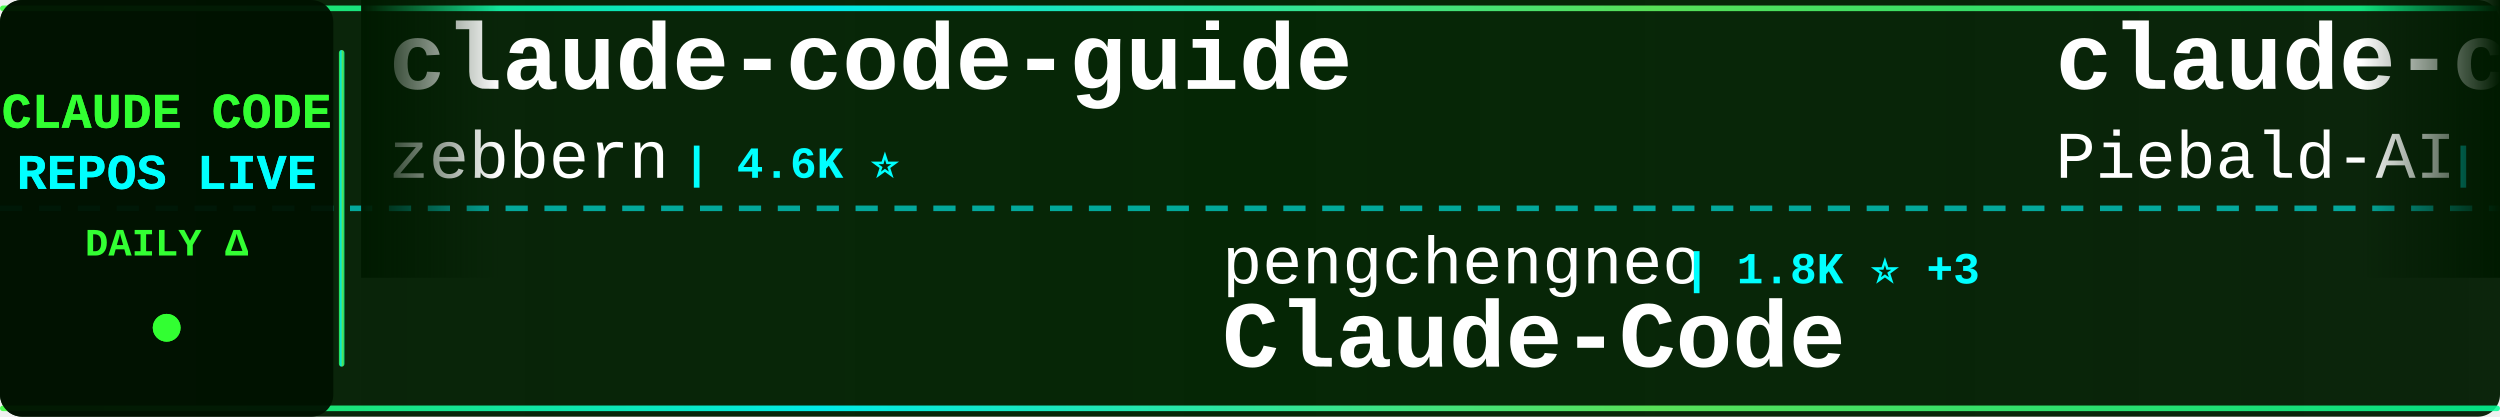
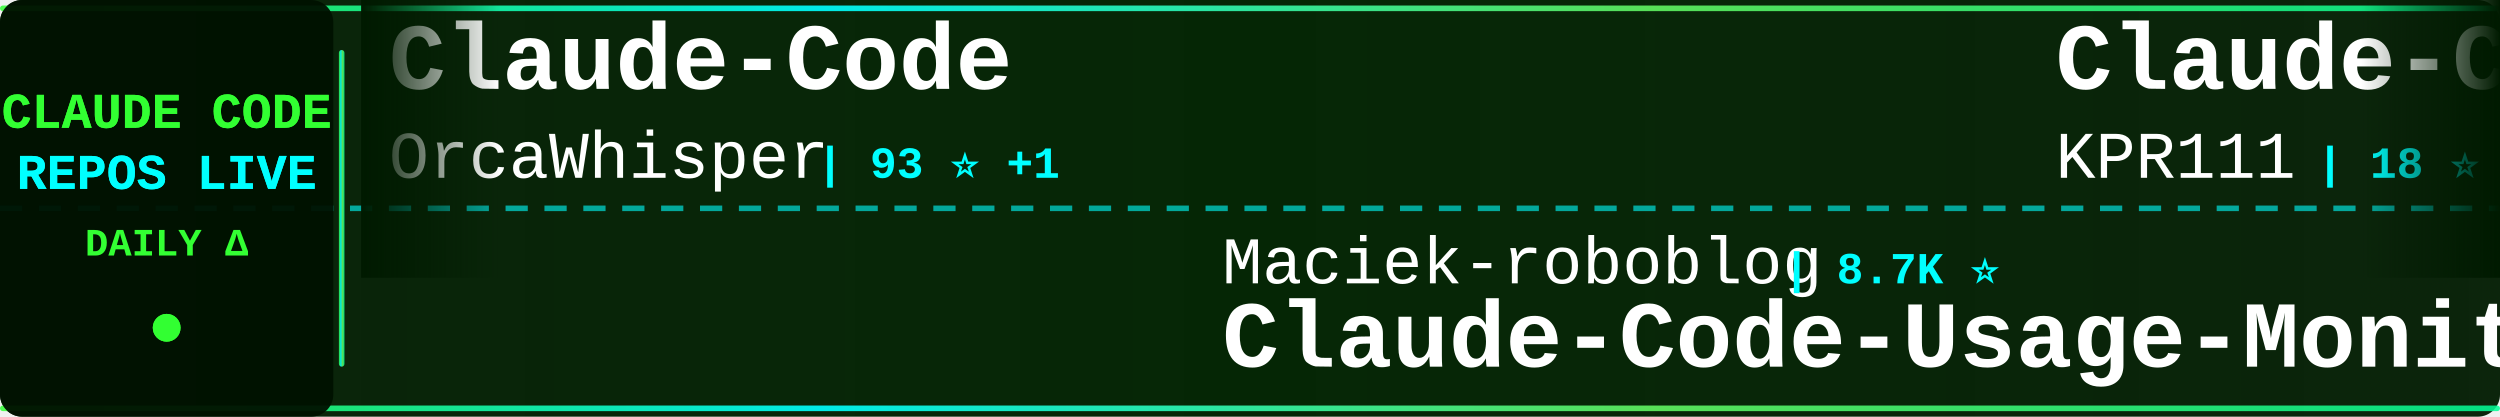
<svg xmlns="http://www.w3.org/2000/svg" width="900" height="150">
  <defs>
    <linearGradient id="tickerBg" x1="0%" y1="0%" x2="100%" y2="0%">
      <stop offset="0%" style="stop-color:#001a00;stop-opacity:0.95" />
      <stop offset="50%" style="stop-color:#002200;stop-opacity:0.98" />
      <stop offset="100%" style="stop-color:#001a00;stop-opacity:0.95" />
    </linearGradient>
    <linearGradient id="borderGrad" x1="0%" y1="0%" x2="100%" y2="0%">
      <stop offset="0%" style="stop-color:#33ff33;stop-opacity:0.85">
        <animate attributeName="stop-opacity" values="0.85;1;0.85" dur="2s" repeatCount="indefinite" />
      </stop>
      <stop offset="33%" style="stop-color:#00ffff;stop-opacity:0.9">
        <animate attributeName="stop-opacity" values="0.9;1;0.9" dur="2.2s" repeatCount="indefinite" />
      </stop>
      <stop offset="66%" style="stop-color:#66ff66;stop-opacity:0.85">
        <animate attributeName="stop-opacity" values="0.85;1;0.85" dur="1.8s" repeatCount="indefinite" />
      </stop>
      <stop offset="100%" style="stop-color:#00ff99;stop-opacity:0.85">
        <animate attributeName="stop-opacity" values="0.85;1;0.85" dur="2s" repeatCount="indefinite" />
      </stop>
    </linearGradient>
    <filter id="textGlow">
      <feGaussianBlur stdDeviation="0.1" result="coloredBlur" />
      <feMerge>
        <feMergeNode in="coloredBlur" />
        <feMergeNode in="SourceGraphic" />
      </feMerge>
    </filter>
    <filter id="metricGlow">
      <feGaussianBlur stdDeviation="0.2" result="coloredBlur" />
      <feMerge>
        <feMergeNode in="coloredBlur" />
        <feMergeNode in="SourceGraphic" />
      </feMerge>
    </filter>
    <linearGradient id="leftFade" x1="0%" y1="0%" x2="100%" y2="0%">
      <stop offset="0%" style="stop-color:#001a00;stop-opacity:1" />
      <stop offset="100%" style="stop-color:#001a00;stop-opacity:0" />
    </linearGradient>
    <linearGradient id="rightFade" x1="0%" y1="0%" x2="100%" y2="0%">
      <stop offset="0%" style="stop-color:#001a00;stop-opacity:0" />
      <stop offset="100%" style="stop-color:#001a00;stop-opacity:1" />
    </linearGradient>
  </defs>
  <rect width="900" height="150" fill="url(#tickerBg)" rx="8" />
  <rect x="0" y="2" width="900" height="2" fill="url(#borderGrad)" rx="1" />
  <rect x="0" y="146" width="900" height="2" fill="url(#borderGrad)" rx="1" />
  <line x1="0" y1="75" x2="900" y2="75" stroke="#00ffff" stroke-width="2" stroke-dasharray="8 6" opacity="0.6" />
  <rect x="0" y="0" width="120" height="150" fill="#001100" opacity="0.95" rx="8" />
  <text x="60" y="46" font-family="'Courier New', monospace" font-size="18" font-weight="bold" fill="#33ff33" text-anchor="middle" filter="url(#textGlow)">
    CLAUDE CODE
  </text>
  <text x="60" y="68" font-family="'Courier New', monospace" font-size="18" font-weight="bold" fill="#00ffff" text-anchor="middle" filter="url(#textGlow)">
    REPOS LIVE
  </text>
  <text x="60" y="92" font-family="'Courier New', monospace" font-size="14" font-weight="bold" fill="#33ff33" text-anchor="middle">
    DAILY Δ
  </text>
  <circle cx="60" cy="118" r="5" fill="#33ff33" filter="url(#metricGlow)">
    <animate attributeName="r" values="4;6;4" dur="1.5s" repeatCount="indefinite" />
    <animate attributeName="opacity" values="0.6;1;0.6" dur="1.5s" repeatCount="indefinite" />
  </circle>
  <rect x="122" y="18" width="2" height="114" fill="url(#borderGrad)" rx="1" />
  <clipPath id="tickerClip">
    <rect x="130" y="0" width="770" height="150" />
  </clipPath>
  <g clip-path="url(#tickerClip)">
    <g id="tickerItems">
      <animateTransform attributeName="transform" attributeType="XML" type="translate" from="0 0" to="-3000 0" dur="54s" repeatCount="indefinite" />
      <g transform="translate(0, 0)">
-         <text x="140" y="32" font-family="'Courier New', monospace" font-size="34" font-weight="bold" fill="#ffffff">claude-code-guide</text>
-         <text x="140" y="64" font-family="'Courier New', monospace" font-size="24" font-weight="normal" fill="#ffffff" opacity="1.0">zebbern</text>
-         <text x="246" y="64" font-family="'Courier New', monospace" font-size="16" font-weight="bold" fill="#00ffff"> | 4.6K ⭐</text>
+         <text x="140" y="32" font-family="'Courier New', monospace" font-size="34" font-weight="bold" fill="#ffffff">Claude-Code</text>
+         <text x="140" y="64" font-family="'Courier New', monospace" font-size="24" font-weight="normal" fill="#ffffff" opacity="1.0">OrcaWhisper</text>
+         <text x="294" y="64" font-family="'Courier New', monospace" font-size="16" font-weight="bold" fill="#00ffff"> | 93 ⭐ +1</text>
      </g>
      <g transform="translate(300, 0)">
-         <text x="140" y="102" font-family="'Courier New', monospace" font-size="24" font-weight="normal" fill="#ffffff" opacity="1.0">pengchengneo</text>
-         <text x="306" y="102" font-family="'Courier New', monospace" font-size="16" font-weight="bold" fill="#00ffff"> | 1.8K ⭐ +3</text>
-         <text x="140" y="132" font-family="'Courier New', monospace" font-size="34" font-weight="bold" fill="#ffffff">Claude-Code</text>
+         <text x="140" y="102" font-family="'Courier New', monospace" font-size="24" font-weight="normal" fill="#ffffff" opacity="1.0">Maciek-roboblog</text>
+         <text x="342" y="102" font-family="'Courier New', monospace" font-size="16" font-weight="bold" fill="#00ffff"> | 8.7K ⭐</text>
+         <text x="140" y="132" font-family="'Courier New', monospace" font-size="34" font-weight="bold" fill="#ffffff">Claude-Code-Usage-Monito...</text>
      </g>
      <g transform="translate(600, 0)">
-         <text x="140" y="32" font-family="'Courier New', monospace" font-size="34" font-weight="bold" fill="#ffffff">claude-code-system-promp...</text>
-         <text x="140" y="64" font-family="'Courier New', monospace" font-size="24" font-weight="normal" fill="#ffffff" opacity="1.0">Piebald-AI</text>
-         <text x="282" y="64" font-family="'Courier New', monospace" font-size="16" font-weight="bold" fill="#00ffff"> | 12.6K ⭐ +3</text>
-       </g>
-       <g transform="translate(900, 0)">
-         <text x="140" y="102" font-family="'Courier New', monospace" font-size="24" font-weight="normal" fill="#ffffff" opacity="1.0">ykdojo</text>
-         <text x="234" y="102" font-family="'Courier New', monospace" font-size="16" font-weight="bold" fill="#00ffff"> | 10.0K ⭐ +4</text>
-         <text x="140" y="132" font-family="'Courier New', monospace" font-size="34" font-weight="bold" fill="#ffffff">claude-code-tips</text>
-       </g>
-       <g transform="translate(1200, 0)">
        <text x="140" y="32" font-family="'Courier New', monospace" font-size="34" font-weight="bold" fill="#ffffff">Claude-Code</text>
        <text x="140" y="64" font-family="'Courier New', monospace" font-size="24" font-weight="normal" fill="#ffffff" opacity="1.0">KPR111</text>
        <text x="234" y="64" font-family="'Courier New', monospace" font-size="16" font-weight="bold" fill="#00ffff"> | 18 ⭐</text>
      </g>
+       <g transform="translate(900, 0)">
+         <text x="140" y="102" font-family="'Courier New', monospace" font-size="24" font-weight="normal" fill="#ffffff" opacity="1.0">VoltAgent</text>
+         <text x="270" y="102" font-family="'Courier New', monospace" font-size="16" font-weight="bold" fill="#00ffff"> | 24.8K ⭐ +3</text>
+         <text x="140" y="132" font-family="'Courier New', monospace" font-size="34" font-weight="bold" fill="#ffffff">awesome-claude-code-suba...</text>
+       </g>
+       <g transform="translate(1200, 0)">
+         <text x="140" y="32" font-family="'Courier New', monospace" font-size="34" font-weight="bold" fill="#ffffff">claude-code-my-workflow</text>
+         <text x="140" y="64" font-family="'Courier New', monospace" font-size="24" font-weight="normal" fill="#ffffff" opacity="1.0">pedrohcgs</text>
+         <text x="270" y="64" font-family="'Courier New', monospace" font-size="16" font-weight="bold" fill="#00ffff"> | 1.6K ⭐ +1</text>
+       </g>
      <g transform="translate(1500, 0)">
-         <text x="140" y="102" font-family="'Courier New', monospace" font-size="24" font-weight="normal" fill="#ffffff" opacity="1.0">RichardAtCT</text>
-         <text x="294" y="102" font-family="'Courier New', monospace" font-size="16" font-weight="bold" fill="#00ffff"> | 2.8K ⭐ -1</text>
-         <text x="140" y="132" font-family="'Courier New', monospace" font-size="34" font-weight="bold" fill="#ffffff">claude-code-telegram</text>
+         <text x="140" y="102" font-family="'Courier New', monospace" font-size="24" font-weight="normal" fill="#ffffff" opacity="1.0">zebbern</text>
+         <text x="246" y="102" font-family="'Courier New', monospace" font-size="16" font-weight="bold" fill="#00ffff"> | 4.6K ⭐ +1</text>
+         <text x="140" y="132" font-family="'Courier New', monospace" font-size="34" font-weight="bold" fill="#ffffff">claude-code-guide</text>
      </g>
      <g transform="translate(1800, 0)">
-         <text x="140" y="32" font-family="'Courier New', monospace" font-size="34" font-weight="bold" fill="#ffffff">andrej-karpathy-skills</text>
-         <text x="140" y="64" font-family="'Courier New', monospace" font-size="24" font-weight="normal" fill="#ffffff" opacity="1.0">multica-ai</text>
-         <text x="282" y="64" font-family="'Courier New', monospace" font-size="16" font-weight="bold" fill="#00ffff"> | 209.8K ⭐ +63</text>
+         <text x="140" y="32" font-family="'Courier New', monospace" font-size="34" font-weight="bold" fill="#ffffff">sc-claude-code-files</text>
+         <text x="140" y="64" font-family="'Courier New', monospace" font-size="24" font-weight="normal" fill="#ffffff" opacity="1.0">https-deeplearning-ai</text>
+         <text x="414" y="64" font-family="'Courier New', monospace" font-size="16" font-weight="bold" fill="#00ffff"> | 545 ⭐</text>
      </g>
      <g transform="translate(2100, 0)">
-         <text x="140" y="102" font-family="'Courier New', monospace" font-size="24" font-weight="normal" fill="#ffffff" opacity="1.0">disler</text>
-         <text x="234" y="102" font-family="'Courier New', monospace" font-size="16" font-weight="bold" fill="#00ffff"> | 1.7K ⭐</text>
-         <text x="140" y="132" font-family="'Courier New', monospace" font-size="34" font-weight="bold" fill="#ffffff">pi-vs-claude-code</text>
+         <text x="140" y="102" font-family="'Courier New', monospace" font-size="24" font-weight="normal" fill="#ffffff" opacity="1.0">jqueryscript</text>
+         <text x="306" y="102" font-family="'Courier New', monospace" font-size="16" font-weight="bold" fill="#00ffff"> | 508 ⭐</text>
+         <text x="140" y="132" font-family="'Courier New', monospace" font-size="34" font-weight="bold" fill="#ffffff">awesome-claude-code</text>
      </g>
      <g transform="translate(2400, 0)">
-         <text x="140" y="32" font-family="'Courier New', monospace" font-size="34" font-weight="bold" fill="#ffffff">claude-code-source</text>
-         <text x="140" y="64" font-family="'Courier New', monospace" font-size="24" font-weight="normal" fill="#ffffff" opacity="1.0">hangsman</text>
-         <text x="258" y="64" font-family="'Courier New', monospace" font-size="16" font-weight="bold" fill="#00ffff"> | 792 ⭐</text>
+         <text x="140" y="32" font-family="'Courier New', monospace" font-size="34" font-weight="bold" fill="#ffffff">learn-claude-code</text>
+         <text x="140" y="64" font-family="'Courier New', monospace" font-size="24" font-weight="normal" fill="#ffffff" opacity="1.0">shareAI-lab</text>
+         <text x="294" y="64" font-family="'Courier New', monospace" font-size="16" font-weight="bold" fill="#00ffff"> | 76.0K ⭐ +24</text>
      </g>
      <g transform="translate(2700, 0)">
-         <text x="140" y="102" font-family="'Courier New', monospace" font-size="24" font-weight="normal" fill="#ffffff" opacity="1.0">https-deeplearning-ai</text>
-         <text x="414" y="102" font-family="'Courier New', monospace" font-size="16" font-weight="bold" fill="#00ffff"> | 545 ⭐</text>
-         <text x="140" y="132" font-family="'Courier New', monospace" font-size="34" font-weight="bold" fill="#ffffff">sc-claude-code-files</text>
+         <text x="140" y="102" font-family="'Courier New', monospace" font-size="24" font-weight="normal" fill="#ffffff" opacity="1.0">lintsinghua</text>
+         <text x="294" y="102" font-family="'Courier New', monospace" font-size="16" font-weight="bold" fill="#00ffff"> | 4.2K ⭐ +1</text>
+         <text x="140" y="132" font-family="'Courier New', monospace" font-size="34" font-weight="bold" fill="#ffffff">claude-code-book</text>
      </g>
      <g transform="translate(3000, 0)">
-         <text x="140" y="32" font-family="'Courier New', monospace" font-size="34" font-weight="bold" fill="#ffffff">claude-code-guide</text>
-         <text x="140" y="64" font-family="'Courier New', monospace" font-size="24" font-weight="normal" fill="#ffffff" opacity="1.0">zebbern</text>
-         <text x="246" y="64" font-family="'Courier New', monospace" font-size="16" font-weight="bold" fill="#00ffff"> | 4.6K ⭐</text>
+         <text x="140" y="32" font-family="'Courier New', monospace" font-size="34" font-weight="bold" fill="#ffffff">Claude-Code</text>
+         <text x="140" y="64" font-family="'Courier New', monospace" font-size="24" font-weight="normal" fill="#ffffff" opacity="1.0">OrcaWhisper</text>
+         <text x="294" y="64" font-family="'Courier New', monospace" font-size="16" font-weight="bold" fill="#00ffff"> | 93 ⭐ +1</text>
      </g>
      <g transform="translate(3300, 0)">
-         <text x="140" y="102" font-family="'Courier New', monospace" font-size="24" font-weight="normal" fill="#ffffff" opacity="1.0">pengchengneo</text>
-         <text x="306" y="102" font-family="'Courier New', monospace" font-size="16" font-weight="bold" fill="#00ffff"> | 1.8K ⭐ +3</text>
-         <text x="140" y="132" font-family="'Courier New', monospace" font-size="34" font-weight="bold" fill="#ffffff">Claude-Code</text>
+         <text x="140" y="102" font-family="'Courier New', monospace" font-size="24" font-weight="normal" fill="#ffffff" opacity="1.0">Maciek-roboblog</text>
+         <text x="342" y="102" font-family="'Courier New', monospace" font-size="16" font-weight="bold" fill="#00ffff"> | 8.7K ⭐</text>
+         <text x="140" y="132" font-family="'Courier New', monospace" font-size="34" font-weight="bold" fill="#ffffff">Claude-Code-Usage-Monito...</text>
      </g>
      <g transform="translate(3600, 0)">
-         <text x="140" y="32" font-family="'Courier New', monospace" font-size="34" font-weight="bold" fill="#ffffff">claude-code-system-promp...</text>
-         <text x="140" y="64" font-family="'Courier New', monospace" font-size="24" font-weight="normal" fill="#ffffff" opacity="1.0">Piebald-AI</text>
-         <text x="282" y="64" font-family="'Courier New', monospace" font-size="16" font-weight="bold" fill="#00ffff"> | 12.6K ⭐ +3</text>
+         <text x="140" y="32" font-family="'Courier New', monospace" font-size="34" font-weight="bold" fill="#ffffff">Claude-Code</text>
+         <text x="140" y="64" font-family="'Courier New', monospace" font-size="24" font-weight="normal" fill="#ffffff" opacity="1.0">KPR111</text>
+         <text x="234" y="64" font-family="'Courier New', monospace" font-size="16" font-weight="bold" fill="#00ffff"> | 18 ⭐</text>
      </g>
      <g transform="translate(3900, 0)">
-         <text x="140" y="102" font-family="'Courier New', monospace" font-size="24" font-weight="normal" fill="#ffffff" opacity="1.0">ykdojo</text>
-         <text x="234" y="102" font-family="'Courier New', monospace" font-size="16" font-weight="bold" fill="#00ffff"> | 10.0K ⭐ +4</text>
-         <text x="140" y="132" font-family="'Courier New', monospace" font-size="34" font-weight="bold" fill="#ffffff">claude-code-tips</text>
+         <text x="140" y="102" font-family="'Courier New', monospace" font-size="24" font-weight="normal" fill="#ffffff" opacity="1.0">VoltAgent</text>
+         <text x="270" y="102" font-family="'Courier New', monospace" font-size="16" font-weight="bold" fill="#00ffff"> | 24.8K ⭐ +3</text>
+         <text x="140" y="132" font-family="'Courier New', monospace" font-size="34" font-weight="bold" fill="#ffffff">awesome-claude-code-suba...</text>
      </g>
    </g>
  </g>
  <rect x="130" y="0" width="50" height="100" fill="url(#leftFade)" />
  <rect x="850" y="0" width="50" height="100" fill="url(#rightFade)" />
</svg>
